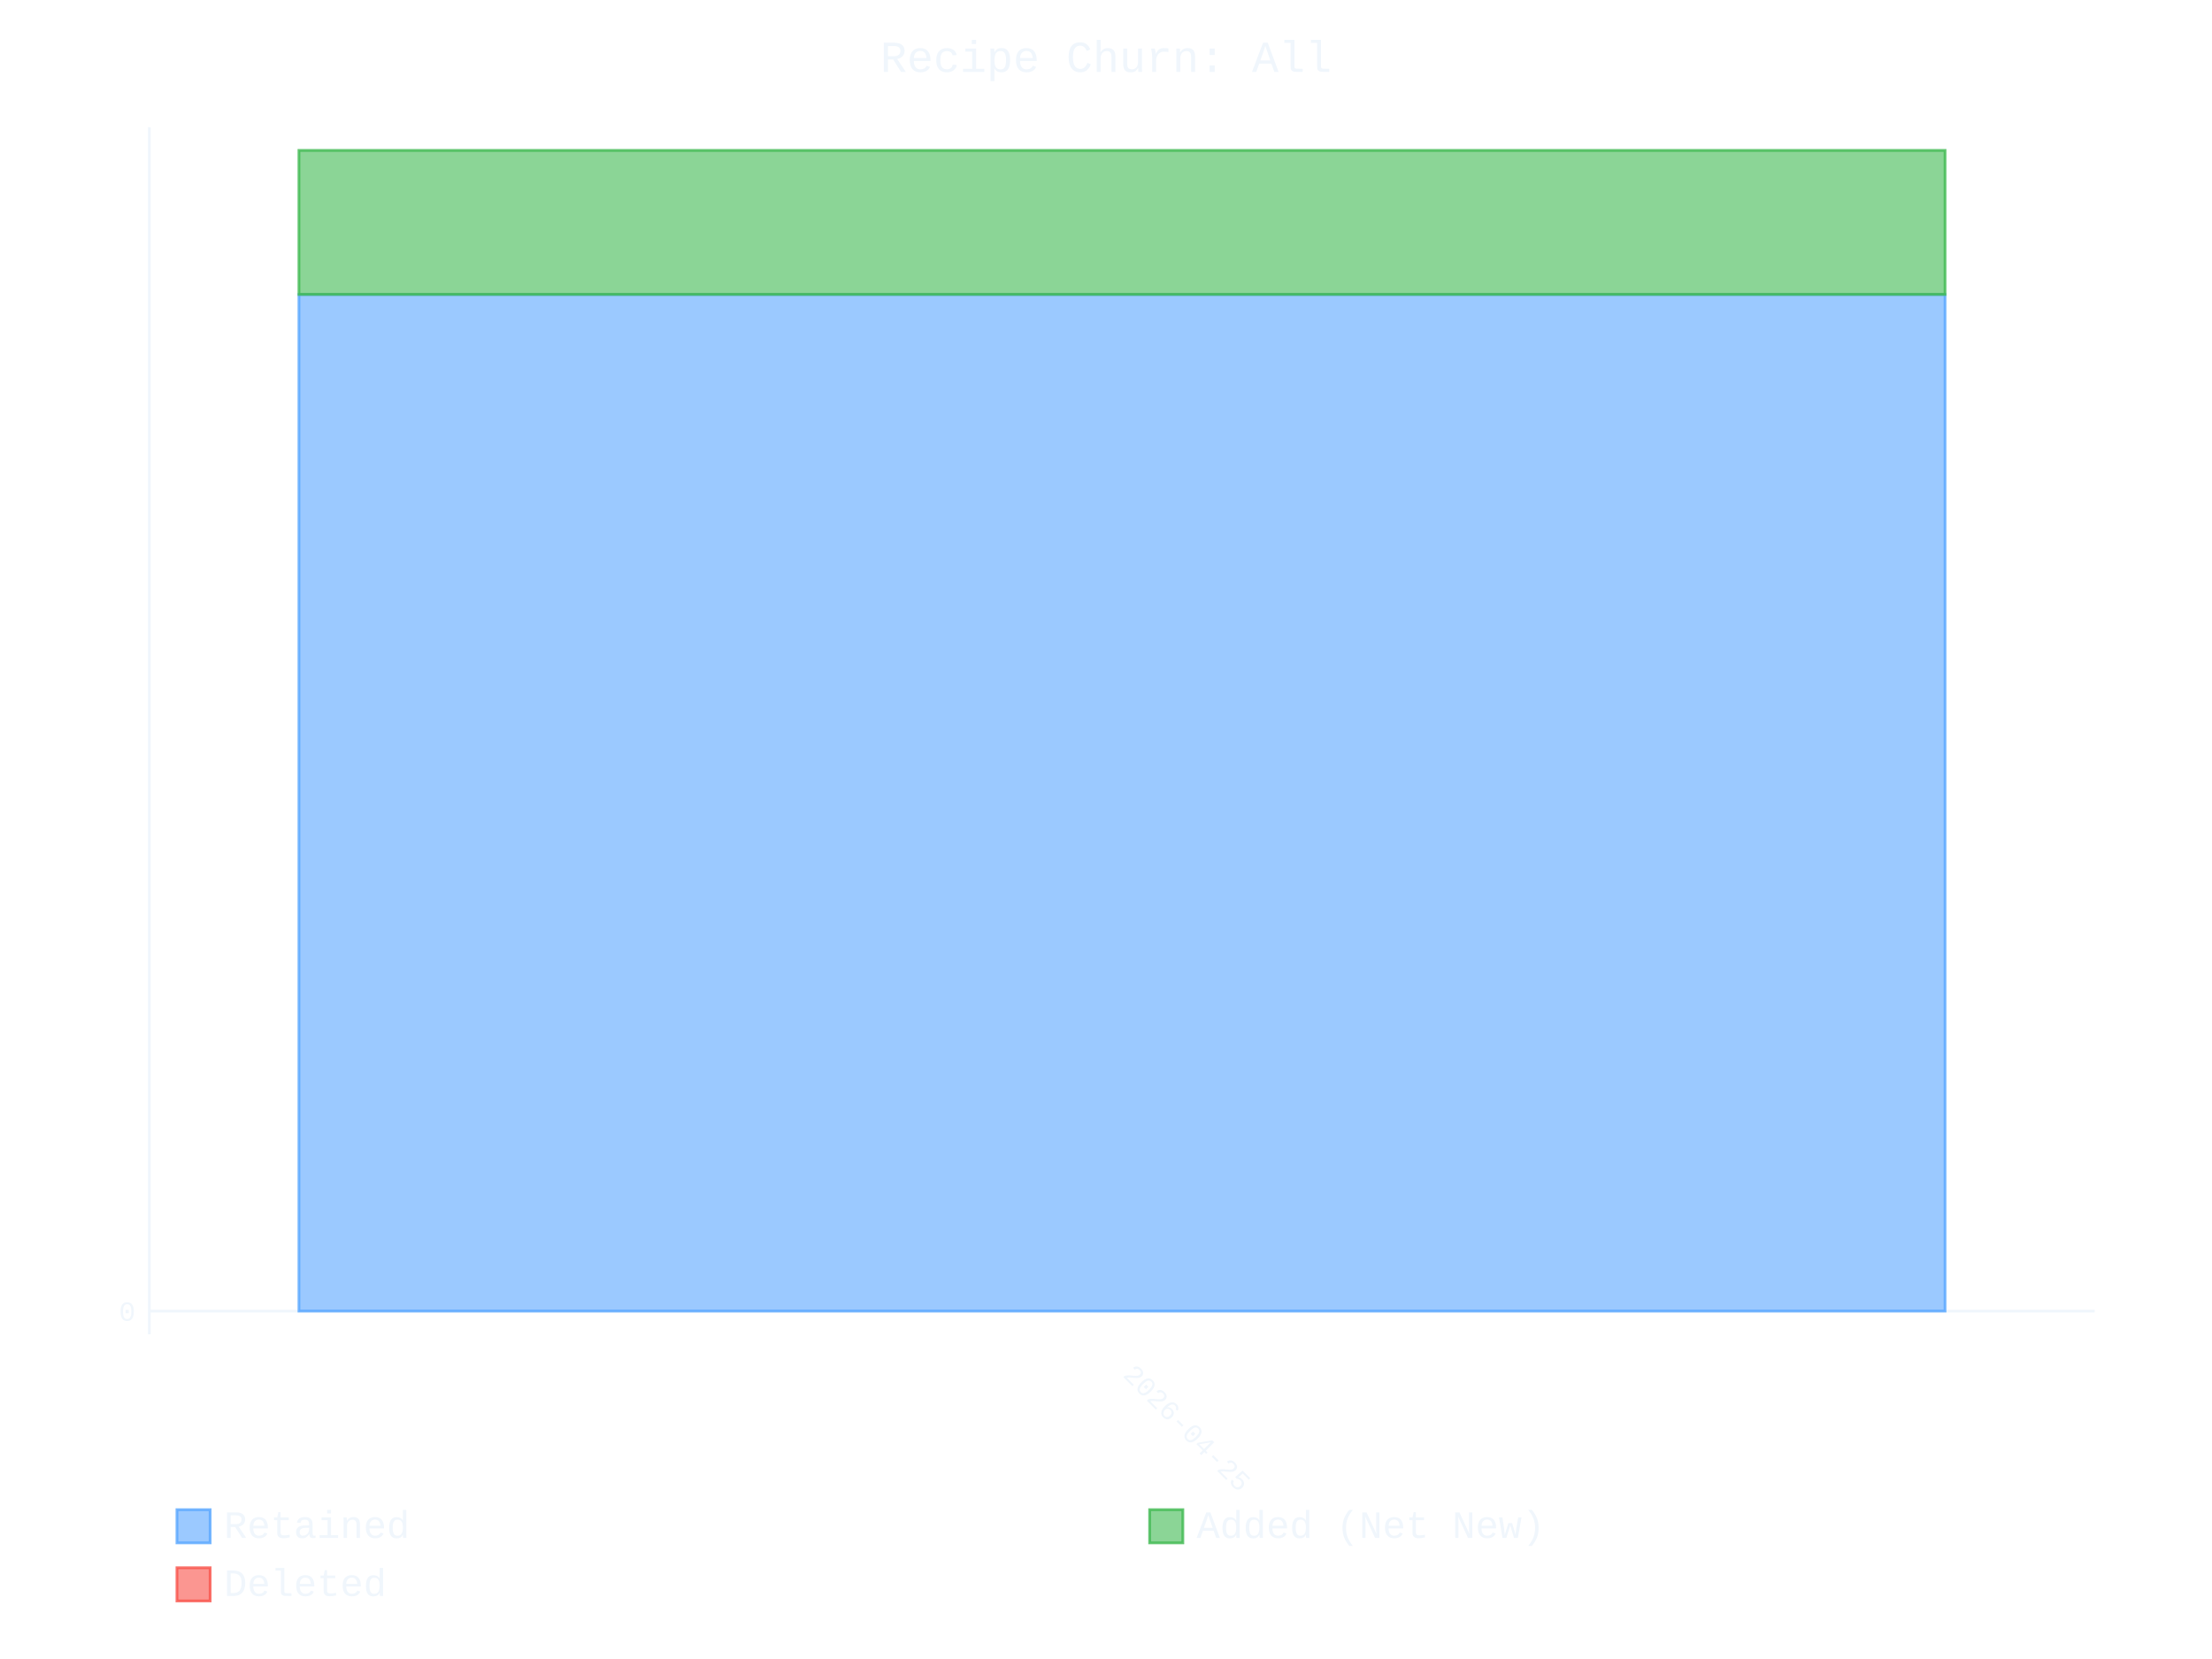
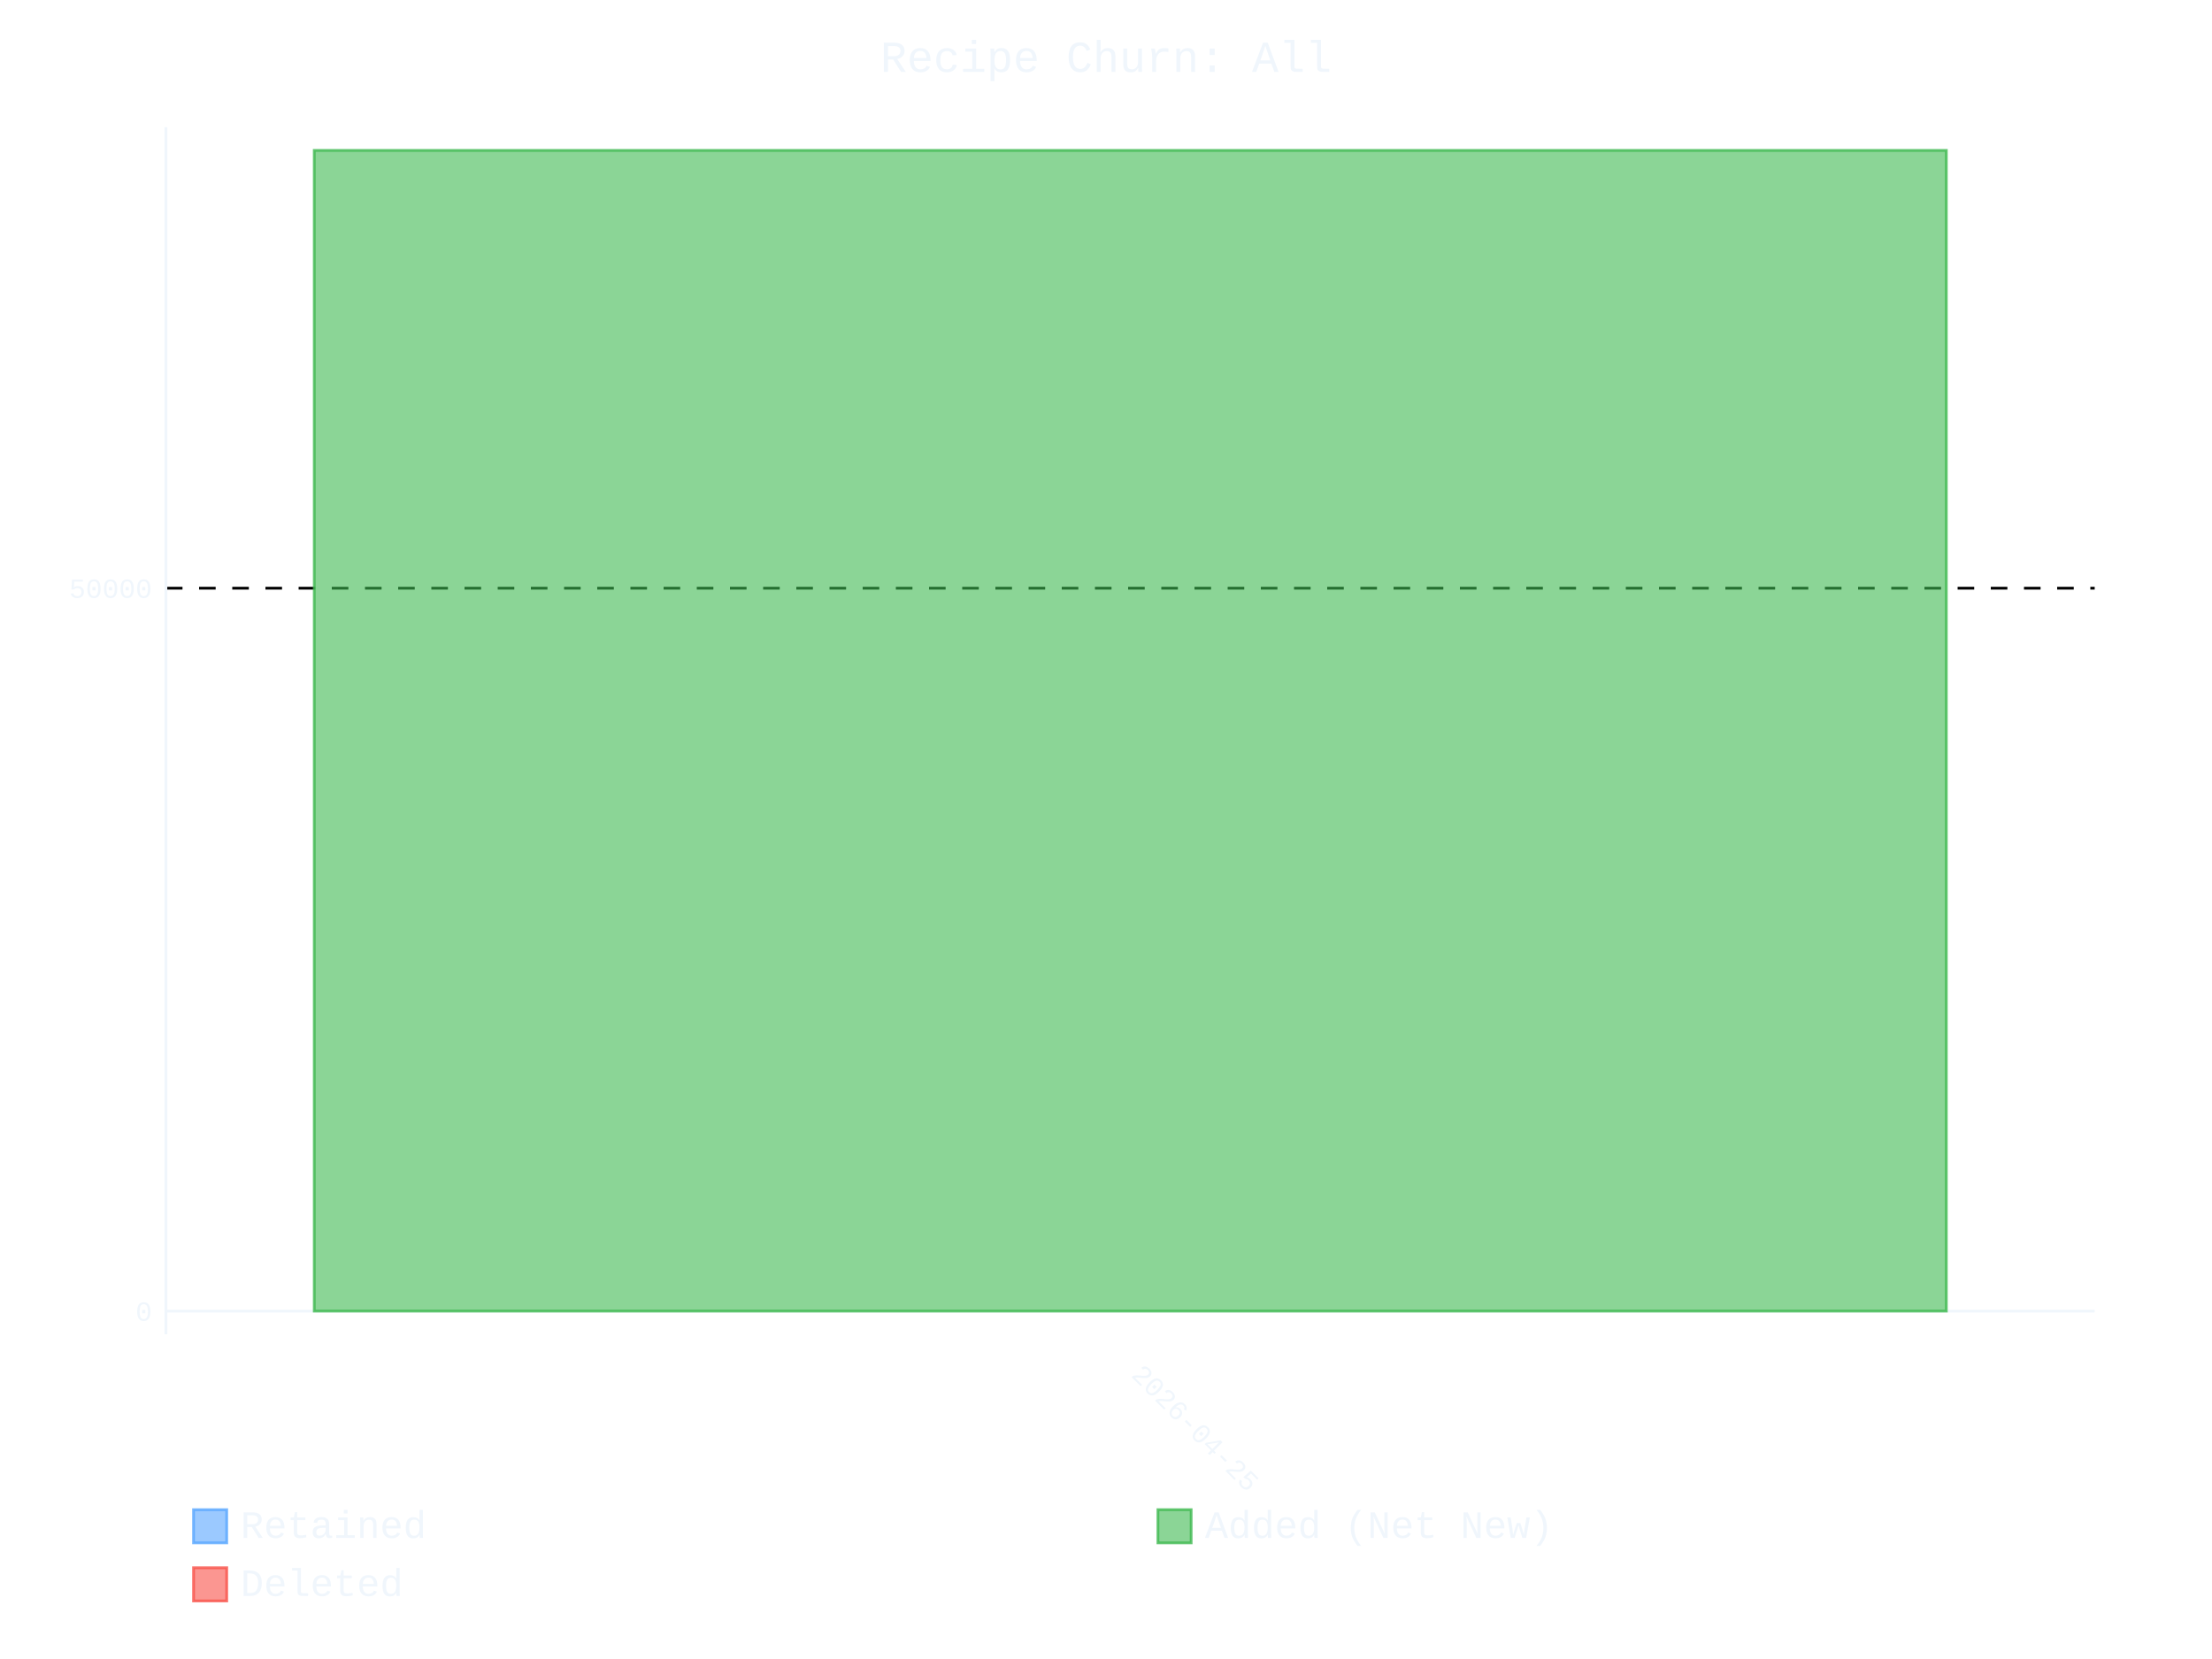
- <svg xmlns="http://www.w3.org/2000/svg" id="chart-7050cc3a-b255-4bd9-a9e3-591f4f2e5457" class="pygal-chart" viewBox="0 0 800 600">
+ <svg xmlns="http://www.w3.org/2000/svg" id="chart-7f8fbf2e-961b-4a4f-abed-92e5ab5cc90a" class="pygal-chart" viewBox="0 0 800 600">
  <defs>
-     <style type="text/css">#chart-7050cc3a-b255-4bd9-a9e3-591f4f2e5457{-webkit-user-select:none;-webkit-font-smoothing:antialiased;font-family:Consolas,"Liberation Mono",Menlo,Courier,monospace}#chart-7050cc3a-b255-4bd9-a9e3-591f4f2e5457 .title{font-family:Consolas,"Liberation Mono",Menlo,Courier,monospace;font-size:16px}#chart-7050cc3a-b255-4bd9-a9e3-591f4f2e5457 .legends .legend text{font-family:Consolas,"Liberation Mono",Menlo,Courier,monospace;font-size:14px}#chart-7050cc3a-b255-4bd9-a9e3-591f4f2e5457 .axis text{font-family:Consolas,"Liberation Mono",Menlo,Courier,monospace;font-size:10px}#chart-7050cc3a-b255-4bd9-a9e3-591f4f2e5457 .axis text.major{font-family:Consolas,"Liberation Mono",Menlo,Courier,monospace;font-size:10px}#chart-7050cc3a-b255-4bd9-a9e3-591f4f2e5457 .text-overlay text.value{font-family:Consolas,"Liberation Mono",Menlo,Courier,monospace;font-size:16px}#chart-7050cc3a-b255-4bd9-a9e3-591f4f2e5457 .text-overlay text.label{font-family:Consolas,"Liberation Mono",Menlo,Courier,monospace;font-size:10px}#chart-7050cc3a-b255-4bd9-a9e3-591f4f2e5457 .tooltip{font-family:Consolas,"Liberation Mono",Menlo,Courier,monospace;font-size:14px}#chart-7050cc3a-b255-4bd9-a9e3-591f4f2e5457 text.no_data{font-family:Consolas,"Liberation Mono",Menlo,Courier,monospace;font-size:64px}
- #chart-7050cc3a-b255-4bd9-a9e3-591f4f2e5457{background-color:transparent}#chart-7050cc3a-b255-4bd9-a9e3-591f4f2e5457 path,#chart-7050cc3a-b255-4bd9-a9e3-591f4f2e5457 line,#chart-7050cc3a-b255-4bd9-a9e3-591f4f2e5457 rect,#chart-7050cc3a-b255-4bd9-a9e3-591f4f2e5457 circle{-webkit-transition:400ms ease-in;-moz-transition:400ms ease-in;transition:400ms ease-in}#chart-7050cc3a-b255-4bd9-a9e3-591f4f2e5457 .graph &gt; .background{fill:transparent}#chart-7050cc3a-b255-4bd9-a9e3-591f4f2e5457 .plot &gt; .background{fill:transparent}#chart-7050cc3a-b255-4bd9-a9e3-591f4f2e5457 .graph{fill:#f0f6fc}#chart-7050cc3a-b255-4bd9-a9e3-591f4f2e5457 text.no_data{fill:#f0f6fc}#chart-7050cc3a-b255-4bd9-a9e3-591f4f2e5457 .title{fill:#f0f6fc}#chart-7050cc3a-b255-4bd9-a9e3-591f4f2e5457 .legends .legend text{fill:#f0f6fc}#chart-7050cc3a-b255-4bd9-a9e3-591f4f2e5457 .legends .legend:hover text{fill:#f0f6fc}#chart-7050cc3a-b255-4bd9-a9e3-591f4f2e5457 .axis .line{stroke:#f0f6fc}#chart-7050cc3a-b255-4bd9-a9e3-591f4f2e5457 .axis .guide.line{stroke:#9198a1}#chart-7050cc3a-b255-4bd9-a9e3-591f4f2e5457 .axis .major.line{stroke:#f0f6fc}#chart-7050cc3a-b255-4bd9-a9e3-591f4f2e5457 .axis text.major{fill:#f0f6fc}#chart-7050cc3a-b255-4bd9-a9e3-591f4f2e5457 .axis.y .guides:hover .guide.line,#chart-7050cc3a-b255-4bd9-a9e3-591f4f2e5457 .line-graph .axis.x .guides:hover .guide.line,#chart-7050cc3a-b255-4bd9-a9e3-591f4f2e5457 .stackedline-graph .axis.x .guides:hover .guide.line,#chart-7050cc3a-b255-4bd9-a9e3-591f4f2e5457 .xy-graph .axis.x .guides:hover .guide.line{stroke:#f0f6fc}#chart-7050cc3a-b255-4bd9-a9e3-591f4f2e5457 .axis .guides:hover text{fill:#f0f6fc}#chart-7050cc3a-b255-4bd9-a9e3-591f4f2e5457 .reactive{fill-opacity:.6;stroke-opacity:.8;stroke-width:1}#chart-7050cc3a-b255-4bd9-a9e3-591f4f2e5457 .ci{stroke:#f0f6fc}#chart-7050cc3a-b255-4bd9-a9e3-591f4f2e5457 .reactive.active,#chart-7050cc3a-b255-4bd9-a9e3-591f4f2e5457 .active .reactive{fill-opacity:.9;stroke-opacity:.9;stroke-width:4}#chart-7050cc3a-b255-4bd9-a9e3-591f4f2e5457 .ci .reactive.active{stroke-width:1.5}#chart-7050cc3a-b255-4bd9-a9e3-591f4f2e5457 .series text{fill:#f0f6fc}#chart-7050cc3a-b255-4bd9-a9e3-591f4f2e5457 .tooltip rect{fill:transparent;stroke:#f0f6fc;-webkit-transition:opacity 400ms ease-in;-moz-transition:opacity 400ms ease-in;transition:opacity 400ms ease-in}#chart-7050cc3a-b255-4bd9-a9e3-591f4f2e5457 .tooltip .label{fill:#f0f6fc}#chart-7050cc3a-b255-4bd9-a9e3-591f4f2e5457 .tooltip .label{fill:#f0f6fc}#chart-7050cc3a-b255-4bd9-a9e3-591f4f2e5457 .tooltip .legend{font-size:.8em;fill:#9198a1}#chart-7050cc3a-b255-4bd9-a9e3-591f4f2e5457 .tooltip .x_label{font-size:.6em;fill:#f0f6fc}#chart-7050cc3a-b255-4bd9-a9e3-591f4f2e5457 .tooltip .xlink{font-size:.5em;text-decoration:underline}#chart-7050cc3a-b255-4bd9-a9e3-591f4f2e5457 .tooltip .value{font-size:1.5em}#chart-7050cc3a-b255-4bd9-a9e3-591f4f2e5457 .bound{font-size:.5em}#chart-7050cc3a-b255-4bd9-a9e3-591f4f2e5457 .max-value{font-size:.75em;fill:#9198a1}#chart-7050cc3a-b255-4bd9-a9e3-591f4f2e5457 .map-element{fill:transparent;stroke:#9198a1 !important}#chart-7050cc3a-b255-4bd9-a9e3-591f4f2e5457 .map-element .reactive{fill-opacity:inherit;stroke-opacity:inherit}#chart-7050cc3a-b255-4bd9-a9e3-591f4f2e5457 .color-0,#chart-7050cc3a-b255-4bd9-a9e3-591f4f2e5457 .color-0 a:visited{stroke:#58a6ff;fill:#58a6ff}#chart-7050cc3a-b255-4bd9-a9e3-591f4f2e5457 .color-1,#chart-7050cc3a-b255-4bd9-a9e3-591f4f2e5457 .color-1 a:visited{stroke:#3fb950;fill:#3fb950}#chart-7050cc3a-b255-4bd9-a9e3-591f4f2e5457 .color-2,#chart-7050cc3a-b255-4bd9-a9e3-591f4f2e5457 .color-2 a:visited{stroke:#f85149;fill:#f85149}#chart-7050cc3a-b255-4bd9-a9e3-591f4f2e5457 .text-overlay .color-0 text{fill:black}#chart-7050cc3a-b255-4bd9-a9e3-591f4f2e5457 .text-overlay .color-1 text{fill:black}#chart-7050cc3a-b255-4bd9-a9e3-591f4f2e5457 .text-overlay .color-2 text{fill:black}
- #chart-7050cc3a-b255-4bd9-a9e3-591f4f2e5457 text.no_data{text-anchor:middle}#chart-7050cc3a-b255-4bd9-a9e3-591f4f2e5457 .guide.line{fill:none}#chart-7050cc3a-b255-4bd9-a9e3-591f4f2e5457 .centered{text-anchor:middle}#chart-7050cc3a-b255-4bd9-a9e3-591f4f2e5457 .title{text-anchor:middle}#chart-7050cc3a-b255-4bd9-a9e3-591f4f2e5457 .legends .legend text{fill-opacity:1}#chart-7050cc3a-b255-4bd9-a9e3-591f4f2e5457 .axis.x text{text-anchor:middle}#chart-7050cc3a-b255-4bd9-a9e3-591f4f2e5457 .axis.x:not(.web) text[transform]{text-anchor:start}#chart-7050cc3a-b255-4bd9-a9e3-591f4f2e5457 .axis.x:not(.web) text[transform].backwards{text-anchor:end}#chart-7050cc3a-b255-4bd9-a9e3-591f4f2e5457 .axis.y text{text-anchor:end}#chart-7050cc3a-b255-4bd9-a9e3-591f4f2e5457 .axis.y text[transform].backwards{text-anchor:start}#chart-7050cc3a-b255-4bd9-a9e3-591f4f2e5457 .axis.y2 text{text-anchor:start}#chart-7050cc3a-b255-4bd9-a9e3-591f4f2e5457 .axis.y2 text[transform].backwards{text-anchor:end}#chart-7050cc3a-b255-4bd9-a9e3-591f4f2e5457 .axis .guide.line{stroke-dasharray:4,4;stroke:black}#chart-7050cc3a-b255-4bd9-a9e3-591f4f2e5457 .axis .major.guide.line{stroke-dasharray:6,6;stroke:black}#chart-7050cc3a-b255-4bd9-a9e3-591f4f2e5457 .horizontal .axis.y .guide.line,#chart-7050cc3a-b255-4bd9-a9e3-591f4f2e5457 .horizontal .axis.y2 .guide.line,#chart-7050cc3a-b255-4bd9-a9e3-591f4f2e5457 .vertical .axis.x .guide.line{opacity:0}#chart-7050cc3a-b255-4bd9-a9e3-591f4f2e5457 .horizontal .axis.always_show .guide.line,#chart-7050cc3a-b255-4bd9-a9e3-591f4f2e5457 .vertical .axis.always_show .guide.line{opacity:1 !important}#chart-7050cc3a-b255-4bd9-a9e3-591f4f2e5457 .axis.y .guides:hover .guide.line,#chart-7050cc3a-b255-4bd9-a9e3-591f4f2e5457 .axis.y2 .guides:hover .guide.line,#chart-7050cc3a-b255-4bd9-a9e3-591f4f2e5457 .axis.x .guides:hover .guide.line{opacity:1}#chart-7050cc3a-b255-4bd9-a9e3-591f4f2e5457 .axis .guides:hover text{opacity:1}#chart-7050cc3a-b255-4bd9-a9e3-591f4f2e5457 .nofill{fill:none}#chart-7050cc3a-b255-4bd9-a9e3-591f4f2e5457 .subtle-fill{fill-opacity:.2}#chart-7050cc3a-b255-4bd9-a9e3-591f4f2e5457 .dot{stroke-width:1px;fill-opacity:1;stroke-opacity:1}#chart-7050cc3a-b255-4bd9-a9e3-591f4f2e5457 .dot.active{stroke-width:5px}#chart-7050cc3a-b255-4bd9-a9e3-591f4f2e5457 .dot.negative{fill:transparent}#chart-7050cc3a-b255-4bd9-a9e3-591f4f2e5457 text,#chart-7050cc3a-b255-4bd9-a9e3-591f4f2e5457 tspan{stroke:none !important}#chart-7050cc3a-b255-4bd9-a9e3-591f4f2e5457 .series text.active{opacity:1}#chart-7050cc3a-b255-4bd9-a9e3-591f4f2e5457 .tooltip rect{fill-opacity:.95;stroke-width:.5}#chart-7050cc3a-b255-4bd9-a9e3-591f4f2e5457 .tooltip text{fill-opacity:1}#chart-7050cc3a-b255-4bd9-a9e3-591f4f2e5457 .showable{visibility:hidden}#chart-7050cc3a-b255-4bd9-a9e3-591f4f2e5457 .showable.shown{visibility:visible}#chart-7050cc3a-b255-4bd9-a9e3-591f4f2e5457 .gauge-background{fill:rgba(229,229,229,1);stroke:none}#chart-7050cc3a-b255-4bd9-a9e3-591f4f2e5457 .bg-lines{stroke:transparent;stroke-width:2px}</style>
+     <style type="text/css">#chart-7f8fbf2e-961b-4a4f-abed-92e5ab5cc90a{-webkit-user-select:none;-webkit-font-smoothing:antialiased;font-family:Consolas,"Liberation Mono",Menlo,Courier,monospace}#chart-7f8fbf2e-961b-4a4f-abed-92e5ab5cc90a .title{font-family:Consolas,"Liberation Mono",Menlo,Courier,monospace;font-size:16px}#chart-7f8fbf2e-961b-4a4f-abed-92e5ab5cc90a .legends .legend text{font-family:Consolas,"Liberation Mono",Menlo,Courier,monospace;font-size:14px}#chart-7f8fbf2e-961b-4a4f-abed-92e5ab5cc90a .axis text{font-family:Consolas,"Liberation Mono",Menlo,Courier,monospace;font-size:10px}#chart-7f8fbf2e-961b-4a4f-abed-92e5ab5cc90a .axis text.major{font-family:Consolas,"Liberation Mono",Menlo,Courier,monospace;font-size:10px}#chart-7f8fbf2e-961b-4a4f-abed-92e5ab5cc90a .text-overlay text.value{font-family:Consolas,"Liberation Mono",Menlo,Courier,monospace;font-size:16px}#chart-7f8fbf2e-961b-4a4f-abed-92e5ab5cc90a .text-overlay text.label{font-family:Consolas,"Liberation Mono",Menlo,Courier,monospace;font-size:10px}#chart-7f8fbf2e-961b-4a4f-abed-92e5ab5cc90a .tooltip{font-family:Consolas,"Liberation Mono",Menlo,Courier,monospace;font-size:14px}#chart-7f8fbf2e-961b-4a4f-abed-92e5ab5cc90a text.no_data{font-family:Consolas,"Liberation Mono",Menlo,Courier,monospace;font-size:64px}
+ #chart-7f8fbf2e-961b-4a4f-abed-92e5ab5cc90a{background-color:transparent}#chart-7f8fbf2e-961b-4a4f-abed-92e5ab5cc90a path,#chart-7f8fbf2e-961b-4a4f-abed-92e5ab5cc90a line,#chart-7f8fbf2e-961b-4a4f-abed-92e5ab5cc90a rect,#chart-7f8fbf2e-961b-4a4f-abed-92e5ab5cc90a circle{-webkit-transition:400ms ease-in;-moz-transition:400ms ease-in;transition:400ms ease-in}#chart-7f8fbf2e-961b-4a4f-abed-92e5ab5cc90a .graph &gt; .background{fill:transparent}#chart-7f8fbf2e-961b-4a4f-abed-92e5ab5cc90a .plot &gt; .background{fill:transparent}#chart-7f8fbf2e-961b-4a4f-abed-92e5ab5cc90a .graph{fill:#f0f6fc}#chart-7f8fbf2e-961b-4a4f-abed-92e5ab5cc90a text.no_data{fill:#f0f6fc}#chart-7f8fbf2e-961b-4a4f-abed-92e5ab5cc90a .title{fill:#f0f6fc}#chart-7f8fbf2e-961b-4a4f-abed-92e5ab5cc90a .legends .legend text{fill:#f0f6fc}#chart-7f8fbf2e-961b-4a4f-abed-92e5ab5cc90a .legends .legend:hover text{fill:#f0f6fc}#chart-7f8fbf2e-961b-4a4f-abed-92e5ab5cc90a .axis .line{stroke:#f0f6fc}#chart-7f8fbf2e-961b-4a4f-abed-92e5ab5cc90a .axis .guide.line{stroke:#9198a1}#chart-7f8fbf2e-961b-4a4f-abed-92e5ab5cc90a .axis .major.line{stroke:#f0f6fc}#chart-7f8fbf2e-961b-4a4f-abed-92e5ab5cc90a .axis text.major{fill:#f0f6fc}#chart-7f8fbf2e-961b-4a4f-abed-92e5ab5cc90a .axis.y .guides:hover .guide.line,#chart-7f8fbf2e-961b-4a4f-abed-92e5ab5cc90a .line-graph .axis.x .guides:hover .guide.line,#chart-7f8fbf2e-961b-4a4f-abed-92e5ab5cc90a .stackedline-graph .axis.x .guides:hover .guide.line,#chart-7f8fbf2e-961b-4a4f-abed-92e5ab5cc90a .xy-graph .axis.x .guides:hover .guide.line{stroke:#f0f6fc}#chart-7f8fbf2e-961b-4a4f-abed-92e5ab5cc90a .axis .guides:hover text{fill:#f0f6fc}#chart-7f8fbf2e-961b-4a4f-abed-92e5ab5cc90a .reactive{fill-opacity:.6;stroke-opacity:.8;stroke-width:1}#chart-7f8fbf2e-961b-4a4f-abed-92e5ab5cc90a .ci{stroke:#f0f6fc}#chart-7f8fbf2e-961b-4a4f-abed-92e5ab5cc90a .reactive.active,#chart-7f8fbf2e-961b-4a4f-abed-92e5ab5cc90a .active .reactive{fill-opacity:.9;stroke-opacity:.9;stroke-width:4}#chart-7f8fbf2e-961b-4a4f-abed-92e5ab5cc90a .ci .reactive.active{stroke-width:1.5}#chart-7f8fbf2e-961b-4a4f-abed-92e5ab5cc90a .series text{fill:#f0f6fc}#chart-7f8fbf2e-961b-4a4f-abed-92e5ab5cc90a .tooltip rect{fill:transparent;stroke:#f0f6fc;-webkit-transition:opacity 400ms ease-in;-moz-transition:opacity 400ms ease-in;transition:opacity 400ms ease-in}#chart-7f8fbf2e-961b-4a4f-abed-92e5ab5cc90a .tooltip .label{fill:#f0f6fc}#chart-7f8fbf2e-961b-4a4f-abed-92e5ab5cc90a .tooltip .label{fill:#f0f6fc}#chart-7f8fbf2e-961b-4a4f-abed-92e5ab5cc90a .tooltip .legend{font-size:.8em;fill:#9198a1}#chart-7f8fbf2e-961b-4a4f-abed-92e5ab5cc90a .tooltip .x_label{font-size:.6em;fill:#f0f6fc}#chart-7f8fbf2e-961b-4a4f-abed-92e5ab5cc90a .tooltip .xlink{font-size:.5em;text-decoration:underline}#chart-7f8fbf2e-961b-4a4f-abed-92e5ab5cc90a .tooltip .value{font-size:1.5em}#chart-7f8fbf2e-961b-4a4f-abed-92e5ab5cc90a .bound{font-size:.5em}#chart-7f8fbf2e-961b-4a4f-abed-92e5ab5cc90a .max-value{font-size:.75em;fill:#9198a1}#chart-7f8fbf2e-961b-4a4f-abed-92e5ab5cc90a .map-element{fill:transparent;stroke:#9198a1 !important}#chart-7f8fbf2e-961b-4a4f-abed-92e5ab5cc90a .map-element .reactive{fill-opacity:inherit;stroke-opacity:inherit}#chart-7f8fbf2e-961b-4a4f-abed-92e5ab5cc90a .color-0,#chart-7f8fbf2e-961b-4a4f-abed-92e5ab5cc90a .color-0 a:visited{stroke:#58a6ff;fill:#58a6ff}#chart-7f8fbf2e-961b-4a4f-abed-92e5ab5cc90a .color-1,#chart-7f8fbf2e-961b-4a4f-abed-92e5ab5cc90a .color-1 a:visited{stroke:#3fb950;fill:#3fb950}#chart-7f8fbf2e-961b-4a4f-abed-92e5ab5cc90a .color-2,#chart-7f8fbf2e-961b-4a4f-abed-92e5ab5cc90a .color-2 a:visited{stroke:#f85149;fill:#f85149}#chart-7f8fbf2e-961b-4a4f-abed-92e5ab5cc90a .text-overlay .color-0 text{fill:black}#chart-7f8fbf2e-961b-4a4f-abed-92e5ab5cc90a .text-overlay .color-1 text{fill:black}#chart-7f8fbf2e-961b-4a4f-abed-92e5ab5cc90a .text-overlay .color-2 text{fill:black}
+ #chart-7f8fbf2e-961b-4a4f-abed-92e5ab5cc90a text.no_data{text-anchor:middle}#chart-7f8fbf2e-961b-4a4f-abed-92e5ab5cc90a .guide.line{fill:none}#chart-7f8fbf2e-961b-4a4f-abed-92e5ab5cc90a .centered{text-anchor:middle}#chart-7f8fbf2e-961b-4a4f-abed-92e5ab5cc90a .title{text-anchor:middle}#chart-7f8fbf2e-961b-4a4f-abed-92e5ab5cc90a .legends .legend text{fill-opacity:1}#chart-7f8fbf2e-961b-4a4f-abed-92e5ab5cc90a .axis.x text{text-anchor:middle}#chart-7f8fbf2e-961b-4a4f-abed-92e5ab5cc90a .axis.x:not(.web) text[transform]{text-anchor:start}#chart-7f8fbf2e-961b-4a4f-abed-92e5ab5cc90a .axis.x:not(.web) text[transform].backwards{text-anchor:end}#chart-7f8fbf2e-961b-4a4f-abed-92e5ab5cc90a .axis.y text{text-anchor:end}#chart-7f8fbf2e-961b-4a4f-abed-92e5ab5cc90a .axis.y text[transform].backwards{text-anchor:start}#chart-7f8fbf2e-961b-4a4f-abed-92e5ab5cc90a .axis.y2 text{text-anchor:start}#chart-7f8fbf2e-961b-4a4f-abed-92e5ab5cc90a .axis.y2 text[transform].backwards{text-anchor:end}#chart-7f8fbf2e-961b-4a4f-abed-92e5ab5cc90a .axis .guide.line{stroke-dasharray:4,4;stroke:black}#chart-7f8fbf2e-961b-4a4f-abed-92e5ab5cc90a .axis .major.guide.line{stroke-dasharray:6,6;stroke:black}#chart-7f8fbf2e-961b-4a4f-abed-92e5ab5cc90a .horizontal .axis.y .guide.line,#chart-7f8fbf2e-961b-4a4f-abed-92e5ab5cc90a .horizontal .axis.y2 .guide.line,#chart-7f8fbf2e-961b-4a4f-abed-92e5ab5cc90a .vertical .axis.x .guide.line{opacity:0}#chart-7f8fbf2e-961b-4a4f-abed-92e5ab5cc90a .horizontal .axis.always_show .guide.line,#chart-7f8fbf2e-961b-4a4f-abed-92e5ab5cc90a .vertical .axis.always_show .guide.line{opacity:1 !important}#chart-7f8fbf2e-961b-4a4f-abed-92e5ab5cc90a .axis.y .guides:hover .guide.line,#chart-7f8fbf2e-961b-4a4f-abed-92e5ab5cc90a .axis.y2 .guides:hover .guide.line,#chart-7f8fbf2e-961b-4a4f-abed-92e5ab5cc90a .axis.x .guides:hover .guide.line{opacity:1}#chart-7f8fbf2e-961b-4a4f-abed-92e5ab5cc90a .axis .guides:hover text{opacity:1}#chart-7f8fbf2e-961b-4a4f-abed-92e5ab5cc90a .nofill{fill:none}#chart-7f8fbf2e-961b-4a4f-abed-92e5ab5cc90a .subtle-fill{fill-opacity:.2}#chart-7f8fbf2e-961b-4a4f-abed-92e5ab5cc90a .dot{stroke-width:1px;fill-opacity:1;stroke-opacity:1}#chart-7f8fbf2e-961b-4a4f-abed-92e5ab5cc90a .dot.active{stroke-width:5px}#chart-7f8fbf2e-961b-4a4f-abed-92e5ab5cc90a .dot.negative{fill:transparent}#chart-7f8fbf2e-961b-4a4f-abed-92e5ab5cc90a text,#chart-7f8fbf2e-961b-4a4f-abed-92e5ab5cc90a tspan{stroke:none !important}#chart-7f8fbf2e-961b-4a4f-abed-92e5ab5cc90a .series text.active{opacity:1}#chart-7f8fbf2e-961b-4a4f-abed-92e5ab5cc90a .tooltip rect{fill-opacity:.95;stroke-width:.5}#chart-7f8fbf2e-961b-4a4f-abed-92e5ab5cc90a .tooltip text{fill-opacity:1}#chart-7f8fbf2e-961b-4a4f-abed-92e5ab5cc90a .showable{visibility:hidden}#chart-7f8fbf2e-961b-4a4f-abed-92e5ab5cc90a .showable.shown{visibility:visible}#chart-7f8fbf2e-961b-4a4f-abed-92e5ab5cc90a .gauge-background{fill:rgba(229,229,229,1);stroke:none}#chart-7f8fbf2e-961b-4a4f-abed-92e5ab5cc90a .bg-lines{stroke:transparent;stroke-width:2px}</style>
  </defs>
  <g class="graph stackedbar-graph vertical">
    <rect x="0" y="0" width="800" height="600" class="background" />
-     <g transform="translate(54, 46)" class="plot">
-       <rect x="0" y="0" width="703.574" height="436.574" class="background" />
+     <g transform="translate(60, 46)" class="plot">
+       <rect x="0" y="0" width="697.574" height="436.574" class="background" />
      <g class="axis y always_show">
        <g class="guides">
-           <path d="M0 428.178 h703.574" class="axis major line" />
+           <path d="M0 428.178 h697.574" class="axis major line" />
          <text x="-5" y="431.678" class="major">0</text>
+         </g>
+         <g class="guides">
+           <path d="M0 166.729 h697.574" class="major guide line" />
+           <text x="-5" y="170.229" class="major">50000</text>
        </g>
      </g>
      <g class="axis x">
        <path d="M0 0 v436.574" class="line" />
        <g class="guides">
-           <path d="M351.787 0 v436.574" class="guide line" />
-           <text x="351.787" y="451.574" class="" transform="rotate(45 351.7868 451.5736)">2026-04-25</text>
+           <path d="M348.787 0 v436.574" class="guide line" />
+           <text x="348.787" y="451.574" class="" transform="rotate(45 348.7868 451.5736)">2026-04-25</text>
        </g>
      </g>
      <g class="series serie-0 color-0">
        <g class="bars">
          <g class="bar">
-             <rect x="54.121" y="60.49" rx="0" ry="0" width="595.332" height="367.688" class="rect reactive tooltip-trigger" />
+             <rect x="53.66" y="428.178" rx="0" ry="0" width="590.255" height="0.0" class="rect reactive tooltip-trigger" />
          </g>
        </g>
      </g>
      <g class="series serie-1 color-1">
        <g class="bars">
          <g class="bar">
-             <rect x="54.121" y="8.396" rx="0" ry="0" width="595.332" height="52.095" class="rect reactive tooltip-trigger" />
+             <rect x="53.66" y="8.396" rx="0" ry="0" width="590.255" height="419.782" class="rect reactive tooltip-trigger" />
          </g>
        </g>
      </g>
      <g class="series serie-2 color-2">
        <g class="bars">
          <g class="bar">
-             <rect x="54.121" y="8.396" rx="0" ry="0" width="595.332" height="0.0" class="rect reactive tooltip-trigger" />
+             <rect x="53.66" y="8.396" rx="0" ry="0" width="590.255" height="0.0" class="rect reactive tooltip-trigger" />
          </g>
        </g>
      </g>
    </g>
    <g class="titles">
      <text x="400.0" y="26" class="title plot_title">Recipe Churn: All</text>
    </g>
-     <g transform="translate(54, 46)" class="plot overlay">
+     <g transform="translate(60, 46)" class="plot overlay">
      <g class="series serie-0 color-0" />
      <g class="series serie-1 color-1" />
      <g class="series serie-2 color-2" />
    </g>
-     <g transform="translate(54, 46)" class="plot text-overlay">
+     <g transform="translate(60, 46)" class="plot text-overlay">
      <g class="series serie-0 color-0" />
      <g class="series serie-1 color-1" />
      <g class="series serie-2 color-2" />
    </g>
-     <g transform="translate(54, 46)" class="plot tooltip-overlay">
+     <g transform="translate(60, 46)" class="plot tooltip-overlay">
      <g transform="translate(0 0)" style="opacity: 0" class="tooltip">
        <rect rx="0" ry="0" width="0" height="0" class="tooltip-box" />
        <g class="text" />
      </g>
    </g>
-     <g transform="translate(64, 545)" class="legends">
+     <g transform="translate(70, 545)" class="legends">
      <g id="activate-serie-0" class="legend reactive activate-serie">
        <rect x="0.0" y="1.0" width="12" height="12" class="color-0 reactive" />
        <text x="17.0" y="11.2">Retained</text>
      </g>
      <g id="activate-serie-1" class="legend reactive activate-serie">
-         <rect x="351.787" y="1.0" width="12" height="12" class="color-1 reactive" />
-         <text x="368.787" y="11.2">Added (Net New)</text>
+         <rect x="348.787" y="1.0" width="12" height="12" class="color-1 reactive" />
+         <text x="365.787" y="11.2">Added (Net New)</text>
      </g>
      <g id="activate-serie-2" class="legend reactive activate-serie">
        <rect x="0.0" y="22.0" width="12" height="12" class="color-2 reactive" />
        <text x="17.0" y="32.2">Deleted</text>
      </g>
    </g>
  </g>
</svg>
